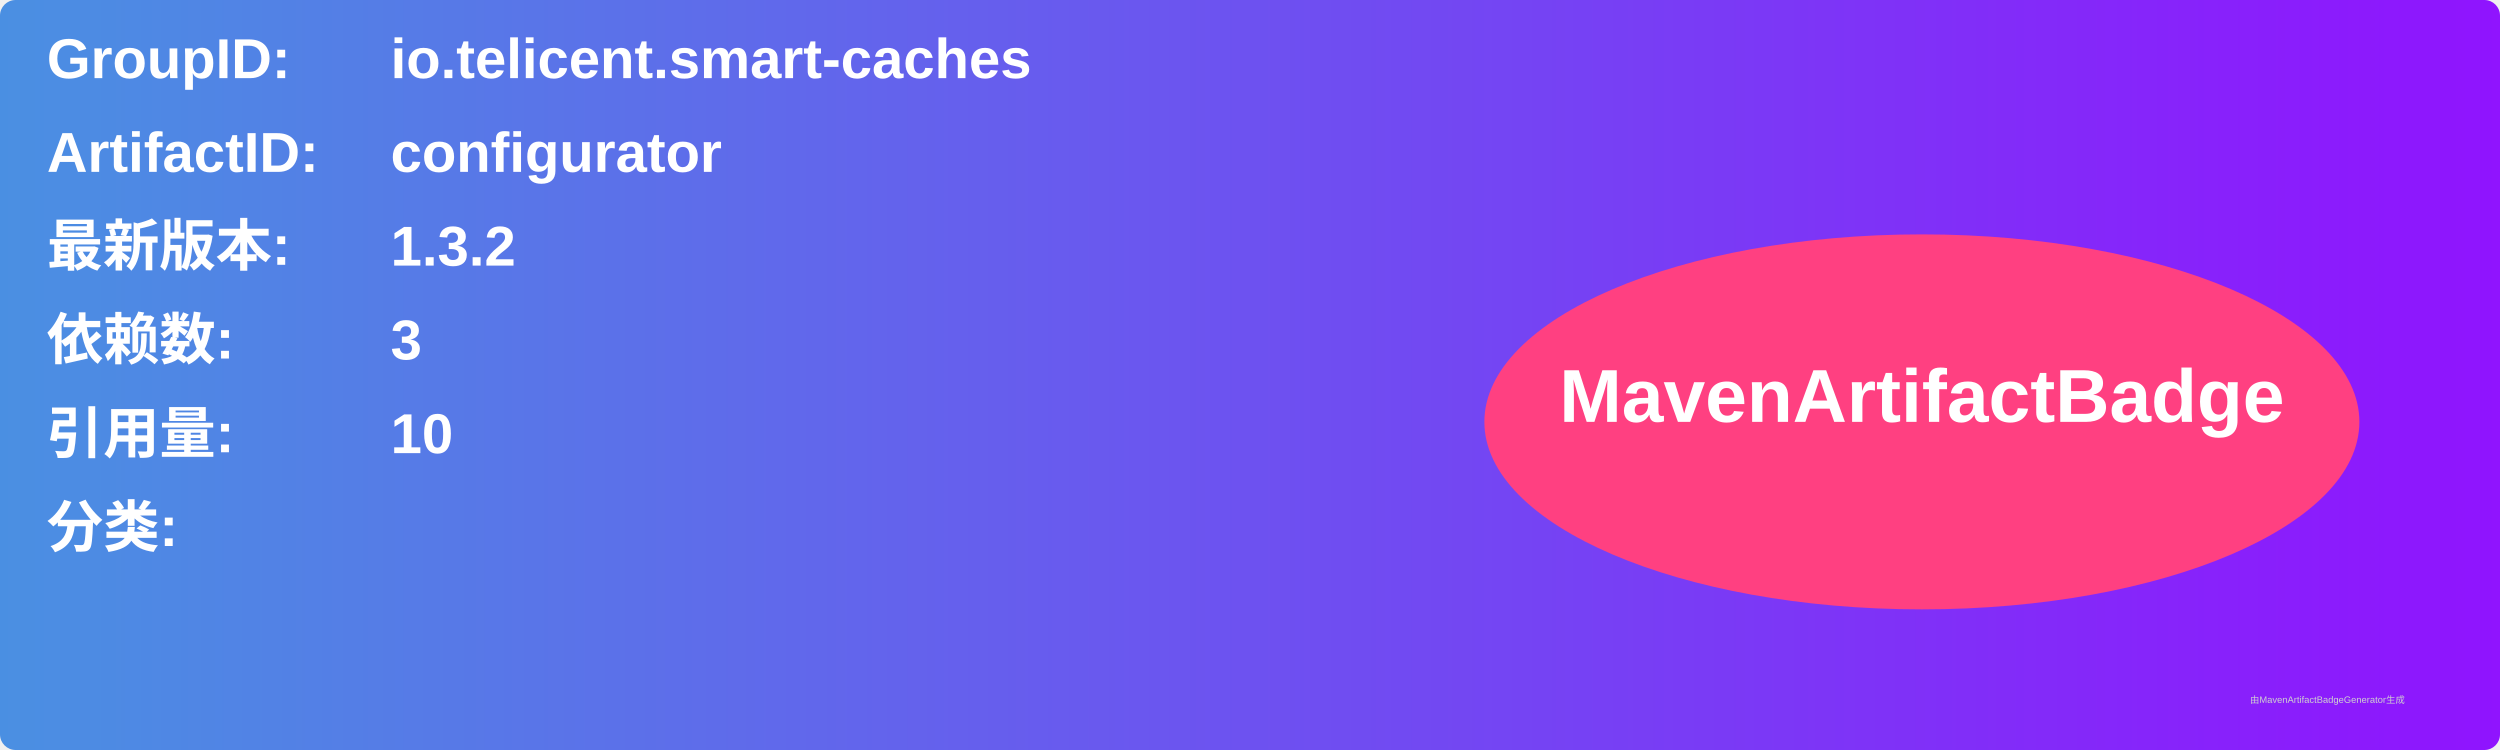
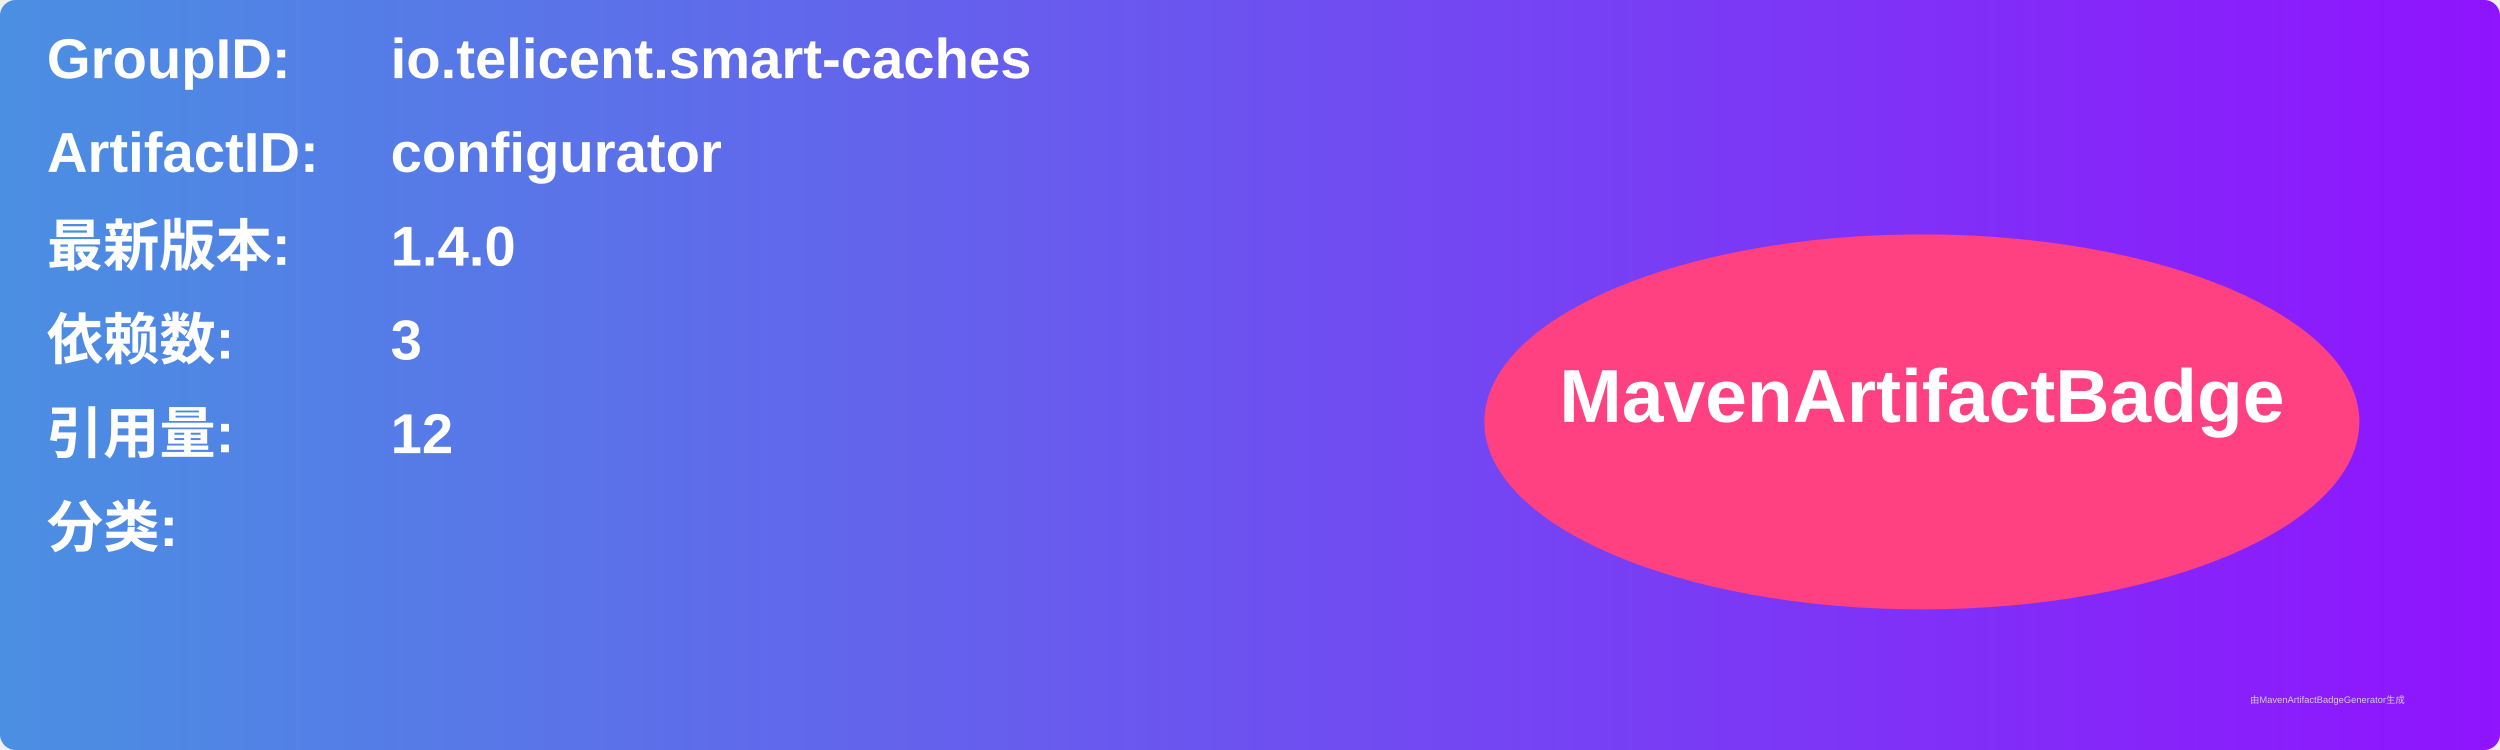
<svg xmlns="http://www.w3.org/2000/svg" width="800" height="240" viewBox="0 0 800 240">
  <linearGradient id="grad" x1="0%" y1="0%" x2="100%" y2="0%">
    <stop offset="0%" stop-color="#4a90e2" />
    <stop offset="100%" stop-color="#9013fe" />
  </linearGradient>
  <rect width="100%" height="100%" rx="5" ry="5" fill="url(#grad)" />
  <g transform="translate(15, 15)">
    <text x="0" y="10" font-family="Arial" font-size="18" fill="white" font-weight="bold" width="260">GroupID:</text>
    <text x="110" y="10" font-family="Arial" font-size="18" fill="white" font-weight="bold" width="460">io.telicent.smart-caches</text>
    <text x="0" y="40" font-family="Arial" font-size="18" fill="white" font-weight="bold" width="260">ArtifactID:</text>
    <text x="110" y="40" font-family="Arial" font-size="18" fill="white" font-weight="bold" width="460">configurator</text>
    <text x="0" y="70" font-family="Arial" font-size="18" fill="white" font-weight="bold">最新版本:</text>
    <text x="110" y="70" font-family="Arial" font-size="18" fill="white" font-weight="bold">
-       <tspan font-weight="bold">1.3.2</tspan>
+       <tspan font-weight="bold">1.4.0</tspan>
    </text>
    <text x="0" y="100" font-family="Arial" font-size="18" fill="white" font-weight="bold">依赖数: </text>
    <text x="110" y="100" font-family="Arial" font-size="18" fill="white">
      <tspan font-weight="bold">3</tspan>
    </text>
    <text x="0" y="130" font-family="Arial" font-size="18" fill="white" font-weight="bold">引用量: </text>
    <text x="110" y="130" font-family="Arial" font-size="18" fill="white">
-       <tspan font-weight="bold">10</tspan>
+       <tspan font-weight="bold">12</tspan>
    </text>
    <text x="0" y="160" font-family="Arial" font-size="18" fill="white" font-weight="bold">分类:</text>
    <text x="10" y="190" font-family="Arial" font-size="10" fill="white">
      <tspan font-weight="bold" />
    </text>
    <ellipse cx="600" cy="120" rx="140" ry="60" fill="#ff4081" />
    <text x="600" y="120" text-anchor="middle" font-family="Arial" font-size="24" fill="white" font-weight="bold">MavenArtifactBadge</text>
  </g>
  <text x="720" y="225" font-family="Arial" font-size="3" fill="#d0d0d0">由MavenArtifactBadgeGenerator生成</text>
</svg>
